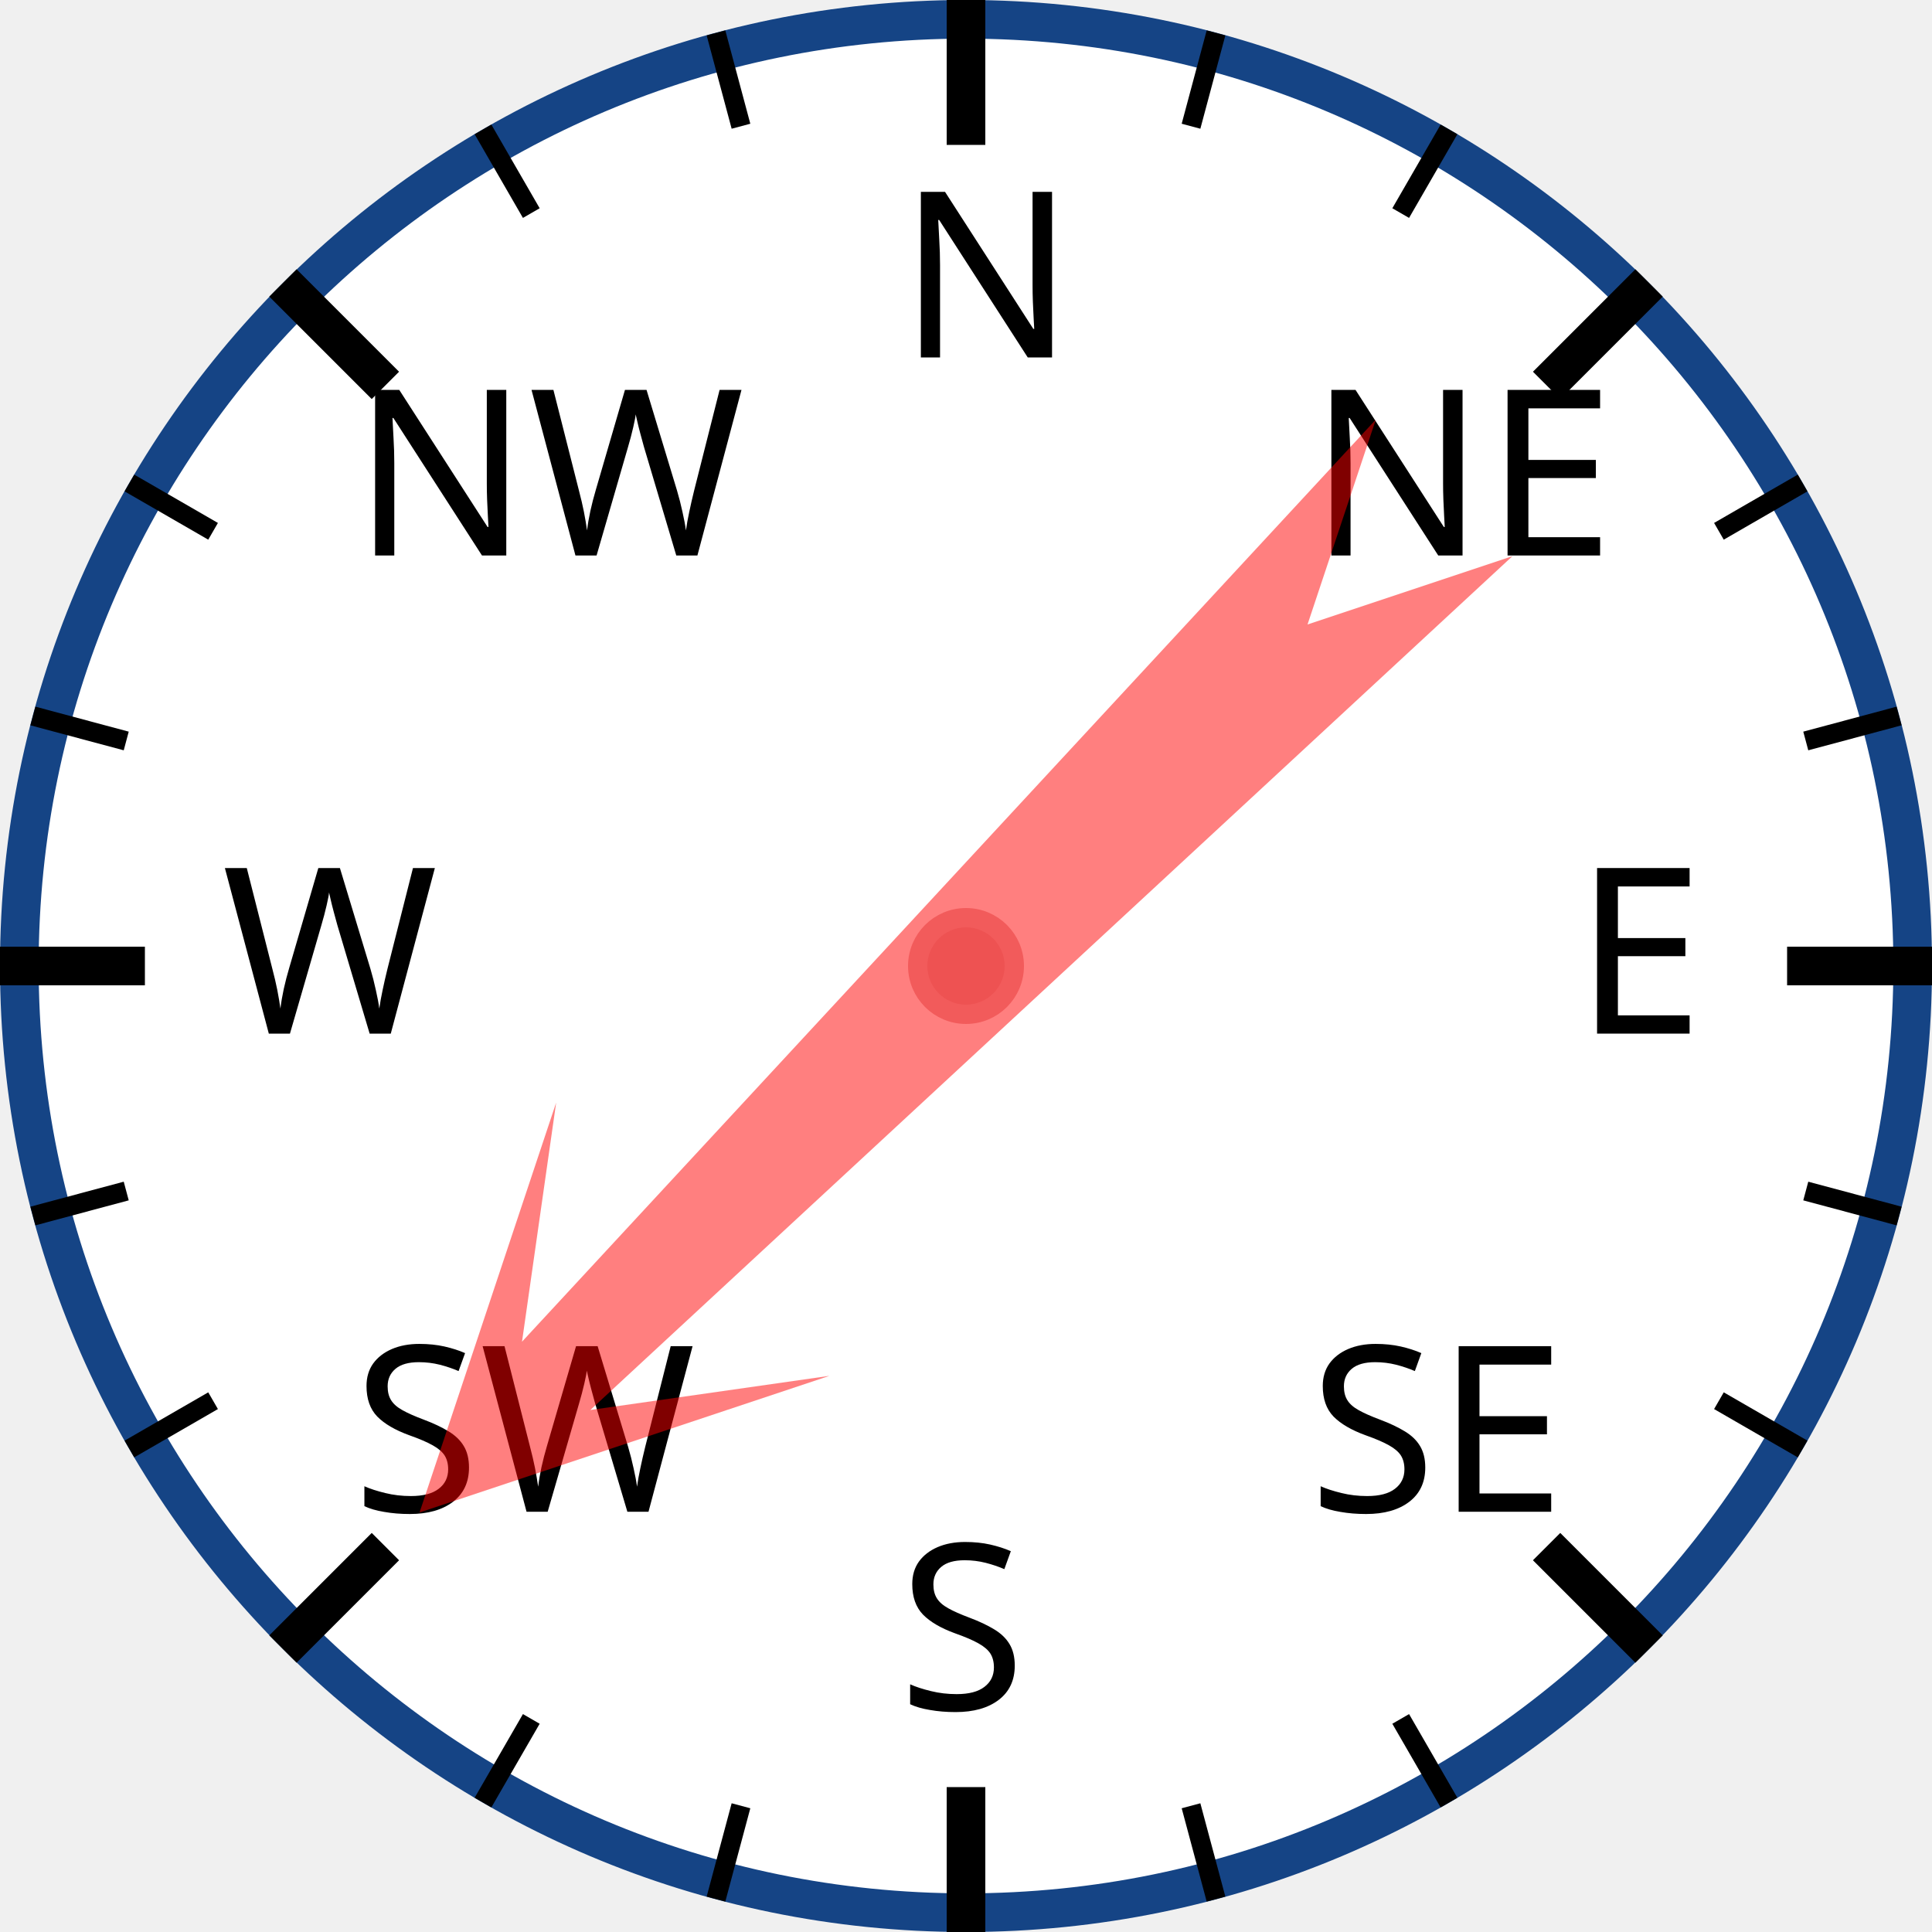
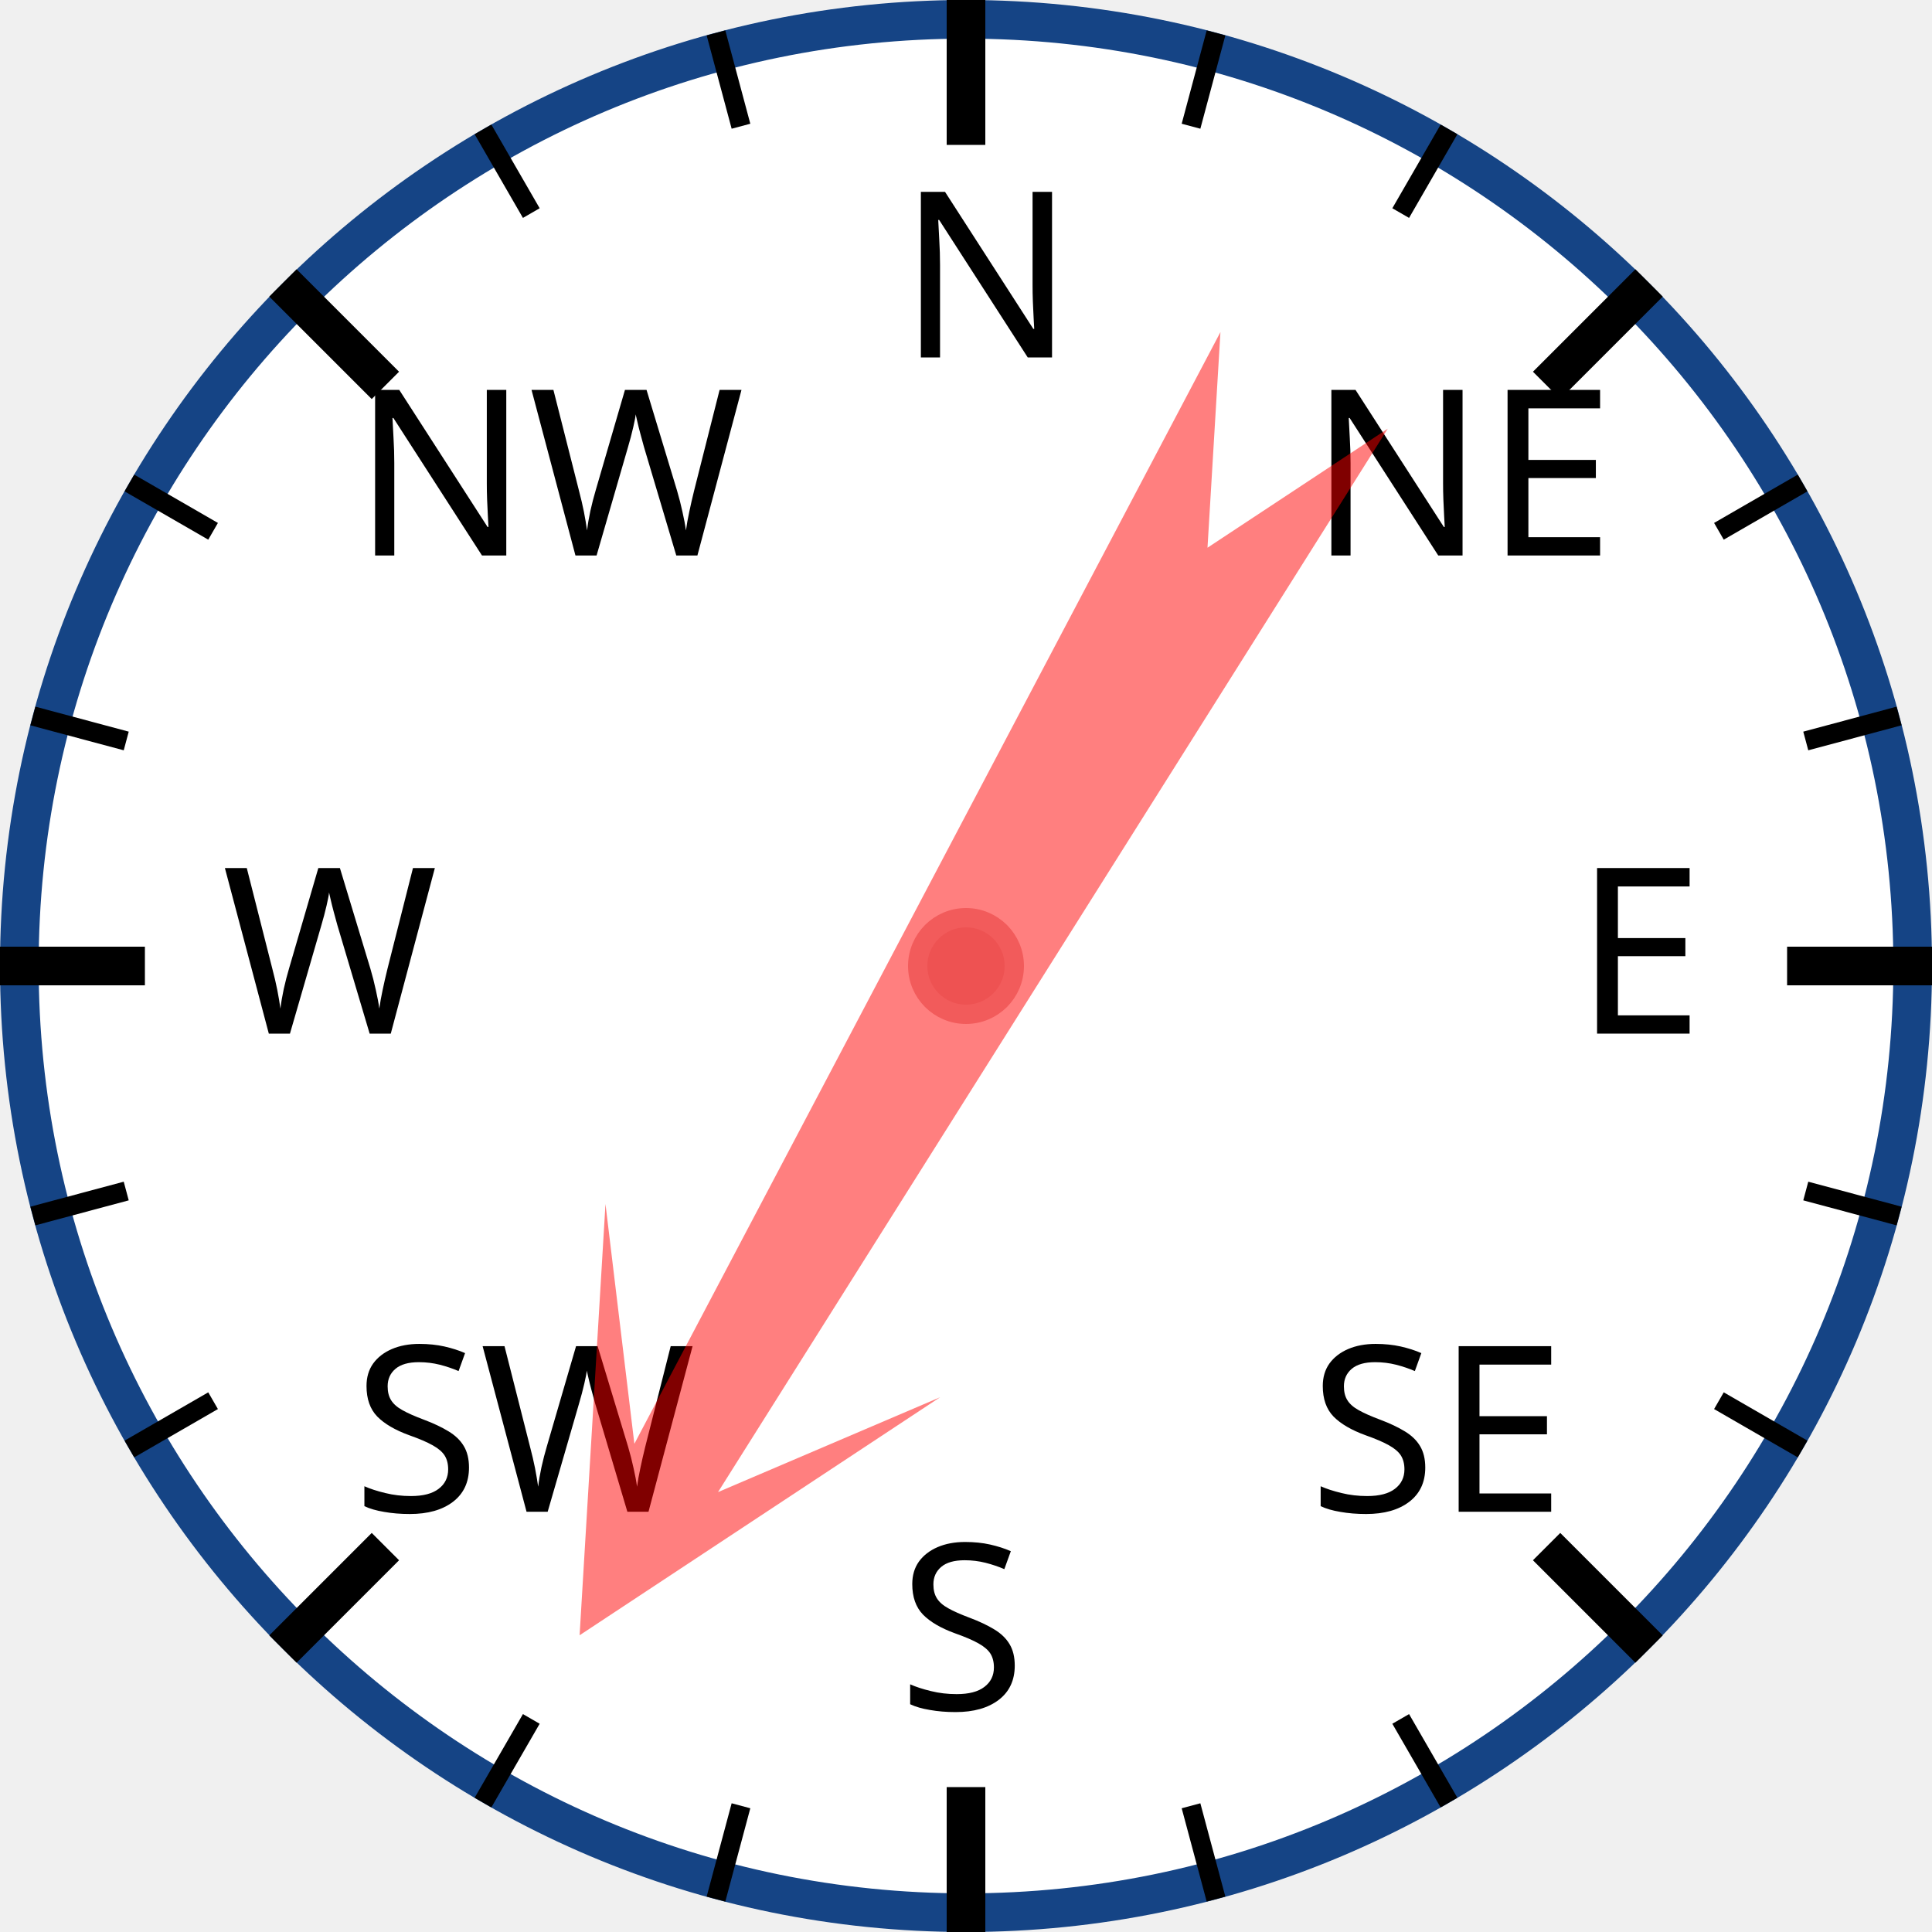
<svg xmlns="http://www.w3.org/2000/svg" width="120px" height="120px" viewBox="0 0 200 200">
  <circle cx="100" cy="100" r="98" style="fill: white; stroke: #154485; stroke-width: 4;" />
  <text x="93.0" y="37.0" style="font-family: sans-serif; font-size: 18pt;">N</text>
  <line x1="100.0" y1="0.0" x2="100.0" y2="15.0" style="stroke: black; stroke-width: 4;" />
  <line x1="74.118" y1="3.407" x2="76.706" y2="13.067" style="stroke: black; stroke-width: 2;" />
  <line x1="50" y1="13.397" x2="55" y2="22.058" style="stroke: black; stroke-width: 2;" />
  <text x="36.503" y="57.503" style="font-family: sans-serif; font-size: 18pt;">NW</text>
  <line x1="29.289" y1="29.289" x2="39.896" y2="39.896" style="stroke: black; stroke-width: 4;" />
  <line x1="13.397" y1="50" x2="22.058" y2="55" style="stroke: black; stroke-width: 2;" />
  <line x1="3.407" y1="74.118" x2="13.067" y2="76.706" style="stroke: black; stroke-width: 2;" />
  <text x="23.0" y="107.0" style="font-family: sans-serif; font-size: 18pt;">W</text>
  <line x1="0.0" y1="100.0" x2="15.0" y2="100.0" style="stroke: black; stroke-width: 4;" />
  <line x1="3.407" y1="125.882" x2="13.067" y2="123.294" style="stroke: black; stroke-width: 2;" />
  <line x1="13.397" y1="150" x2="22.058" y2="145" style="stroke: black; stroke-width: 2;" />
  <text x="36.503" y="156.497" style="font-family: sans-serif; font-size: 18pt;">SW</text>
  <line x1="29.289" y1="170.711" x2="39.896" y2="160.104" style="stroke: black; stroke-width: 4;" />
  <line x1="50" y1="186.603" x2="55" y2="177.942" style="stroke: black; stroke-width: 2;" />
  <line x1="74.118" y1="196.593" x2="76.706" y2="186.933" style="stroke: black; stroke-width: 2;" />
  <text x="93" y="177.0" style="font-family: sans-serif; font-size: 18pt;">S</text>
  <line x1="100" y1="200.0" x2="100" y2="185.0" style="stroke: black; stroke-width: 4;" />
  <line x1="125.882" y1="196.593" x2="123.294" y2="186.933" style="stroke: black; stroke-width: 2;" />
  <line x1="150.0" y1="186.603" x2="145.0" y2="177.942" style="stroke: black; stroke-width: 2;" />
  <text x="135.497" y="156.497" style="font-family: sans-serif; font-size: 18pt;">SE</text>
  <line x1="170.711" y1="170.711" x2="160.104" y2="160.104" style="stroke: black; stroke-width: 4;" />
  <line x1="186.603" y1="150" x2="177.942" y2="145" style="stroke: black; stroke-width: 2;" />
  <line x1="196.593" y1="125.882" x2="186.933" y2="123.294" style="stroke: black; stroke-width: 2;" />
  <text x="163.0" y="107" style="font-family: sans-serif; font-size: 18pt;">E</text>
  <line x1="200.0" y1="100" x2="185.0" y2="100" style="stroke: black; stroke-width: 4;" />
  <line x1="196.593" y1="74.118" x2="186.933" y2="76.706" style="stroke: black; stroke-width: 2;" />
  <line x1="186.603" y1="50" x2="177.942" y2="55" style="stroke: black; stroke-width: 2;" />
  <text x="135.497" y="57.503" style="font-family: sans-serif; font-size: 18pt;">NE</text>
  <line x1="170.711" y1="29.289" x2="160.104" y2="39.896" style="stroke: black; stroke-width: 4;" />
  <line x1="150" y1="13.397" x2="145" y2="22.058" style="stroke: black; stroke-width: 2;" />
  <line x1="125.882" y1="3.407" x2="123.294" y2="13.067" style="stroke: black; stroke-width: 2;" />
-   <polygon points="100 20 120 60 105 40 110 170 100 150 90 170 95 40 80 60" style="fill: red; fill-opacity: 0.5;" transform="rotate(225,100,100)" />
+   <polygon points="100 20 120 60 105 40 110 170 100 150 90 170 95 40 80 60" style="fill: red; fill-opacity: 0.5;" transform="rotate(210,100,100)" />
  <circle cx="100" cy="100" r="5" style="fill: #EE5252; stroke: #F25B5B; stroke-width: 2;" />
</svg>
